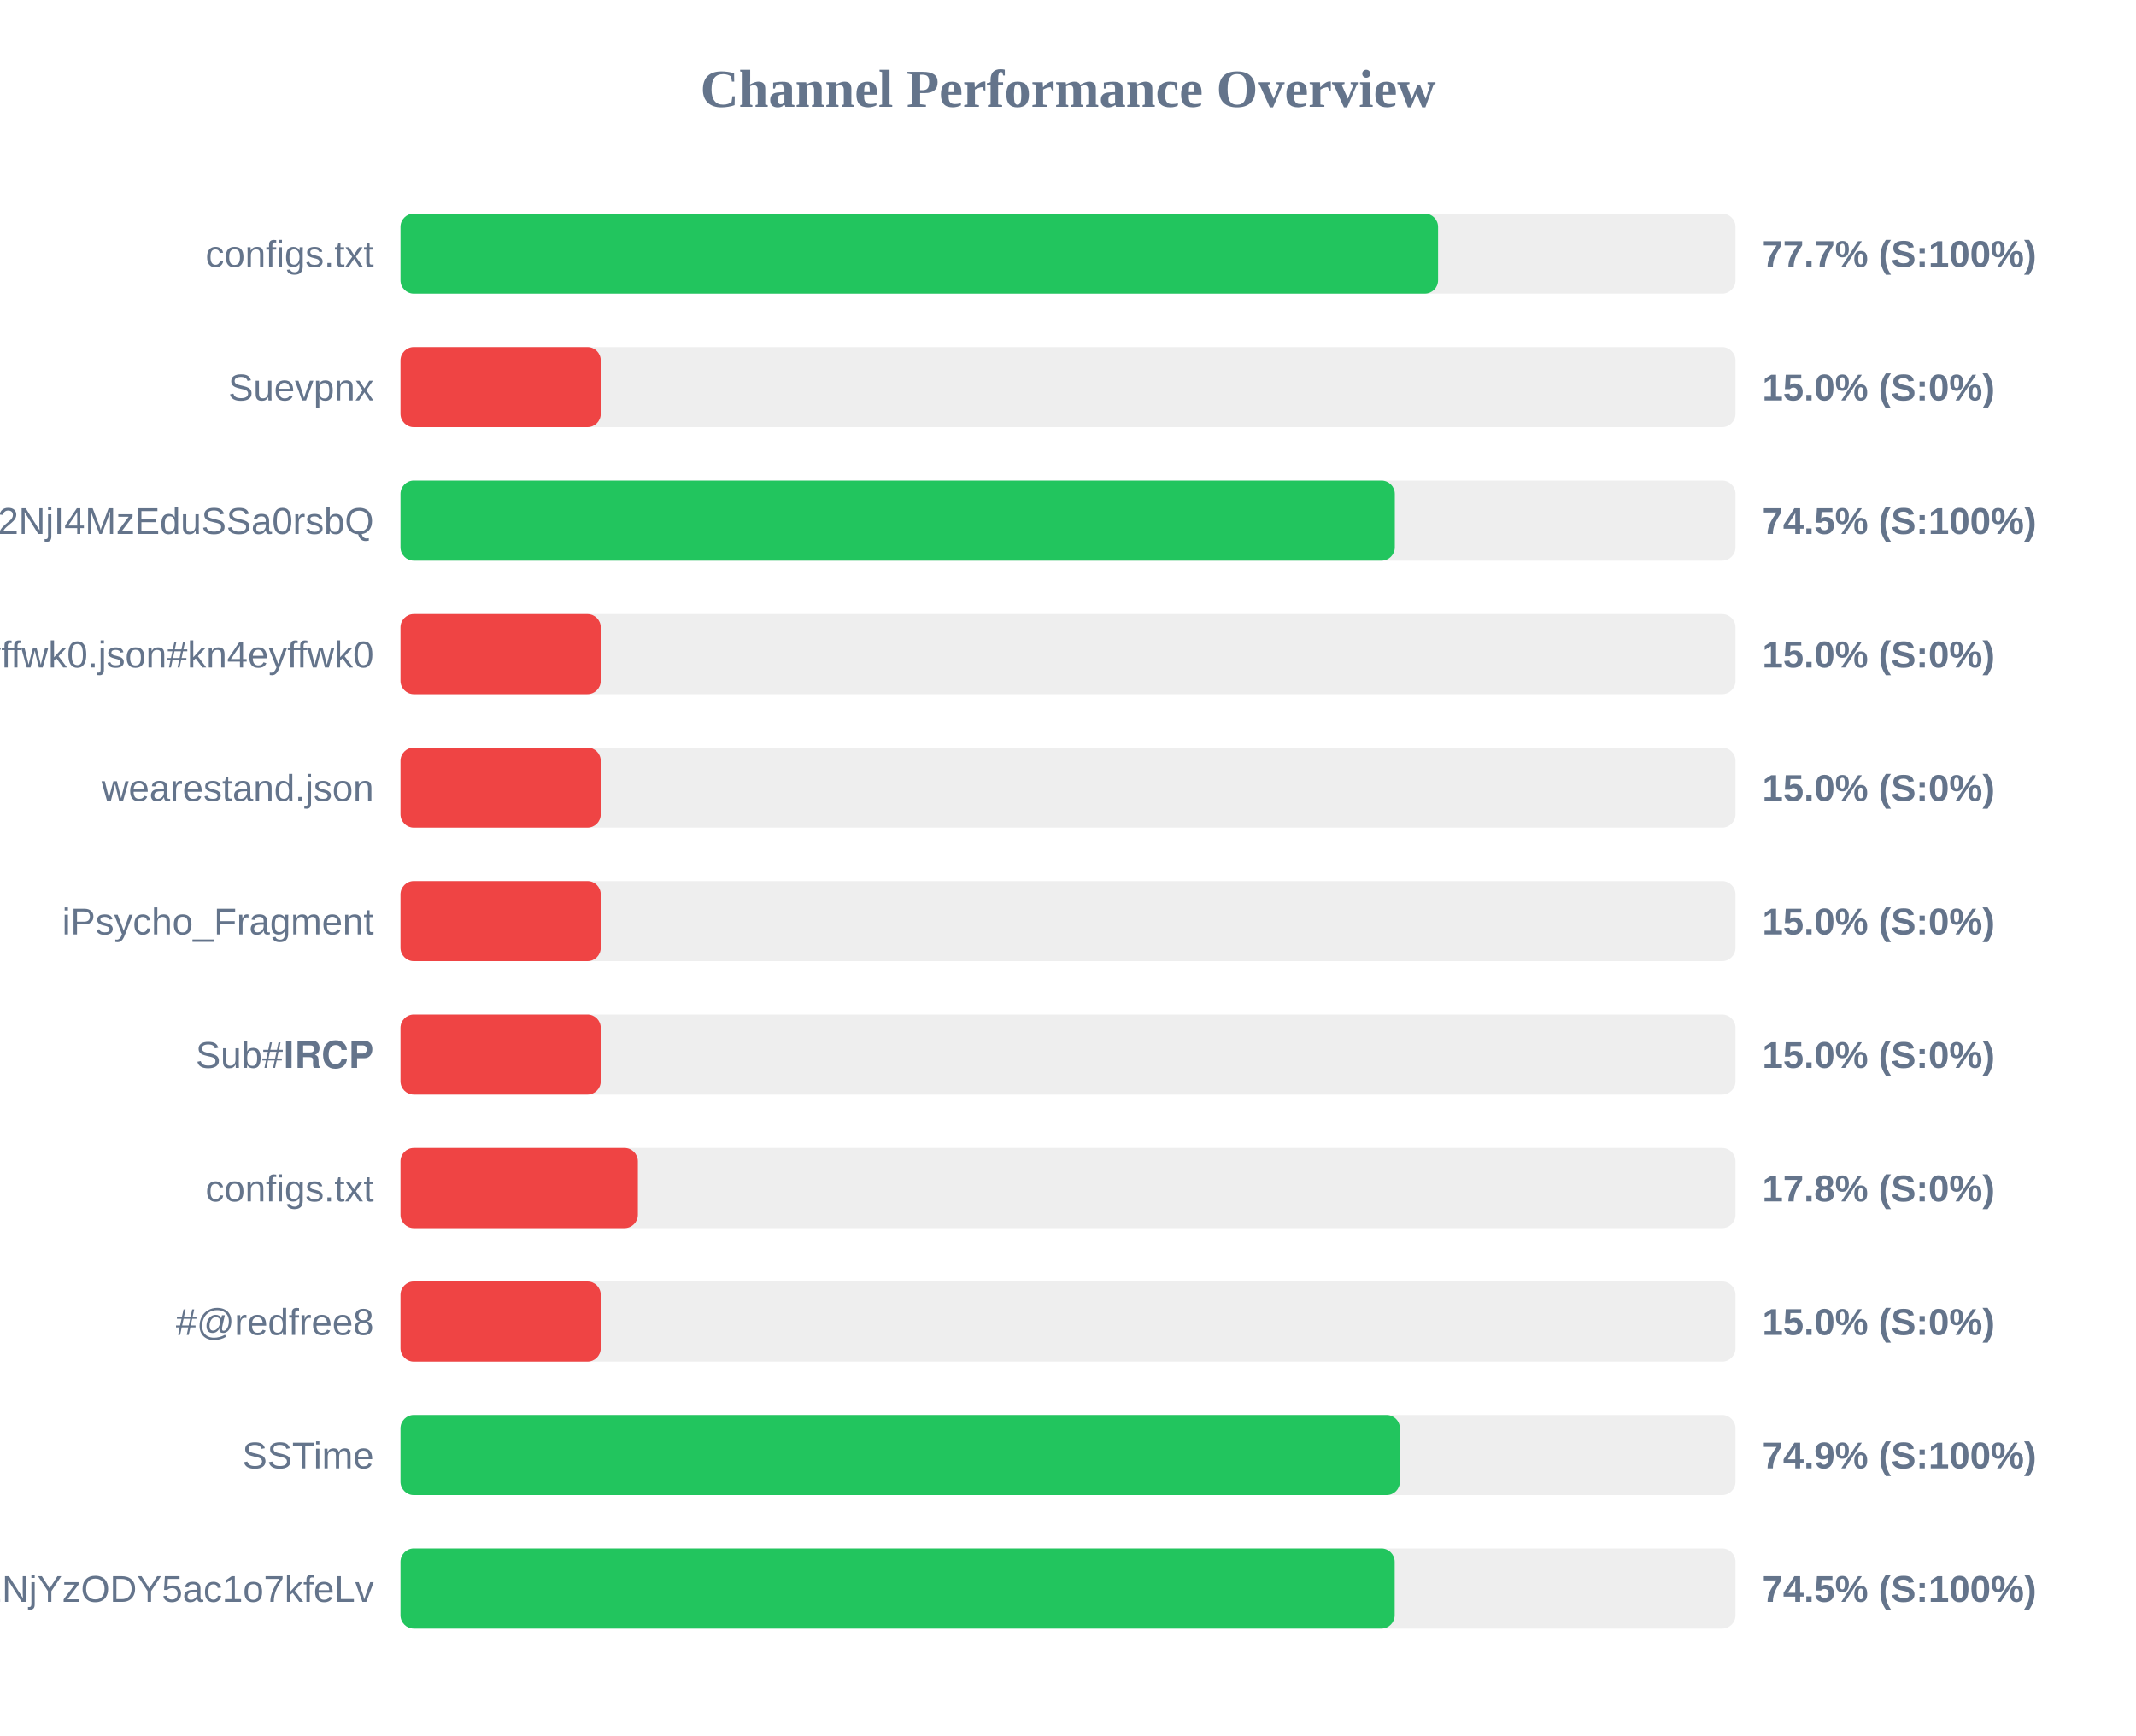
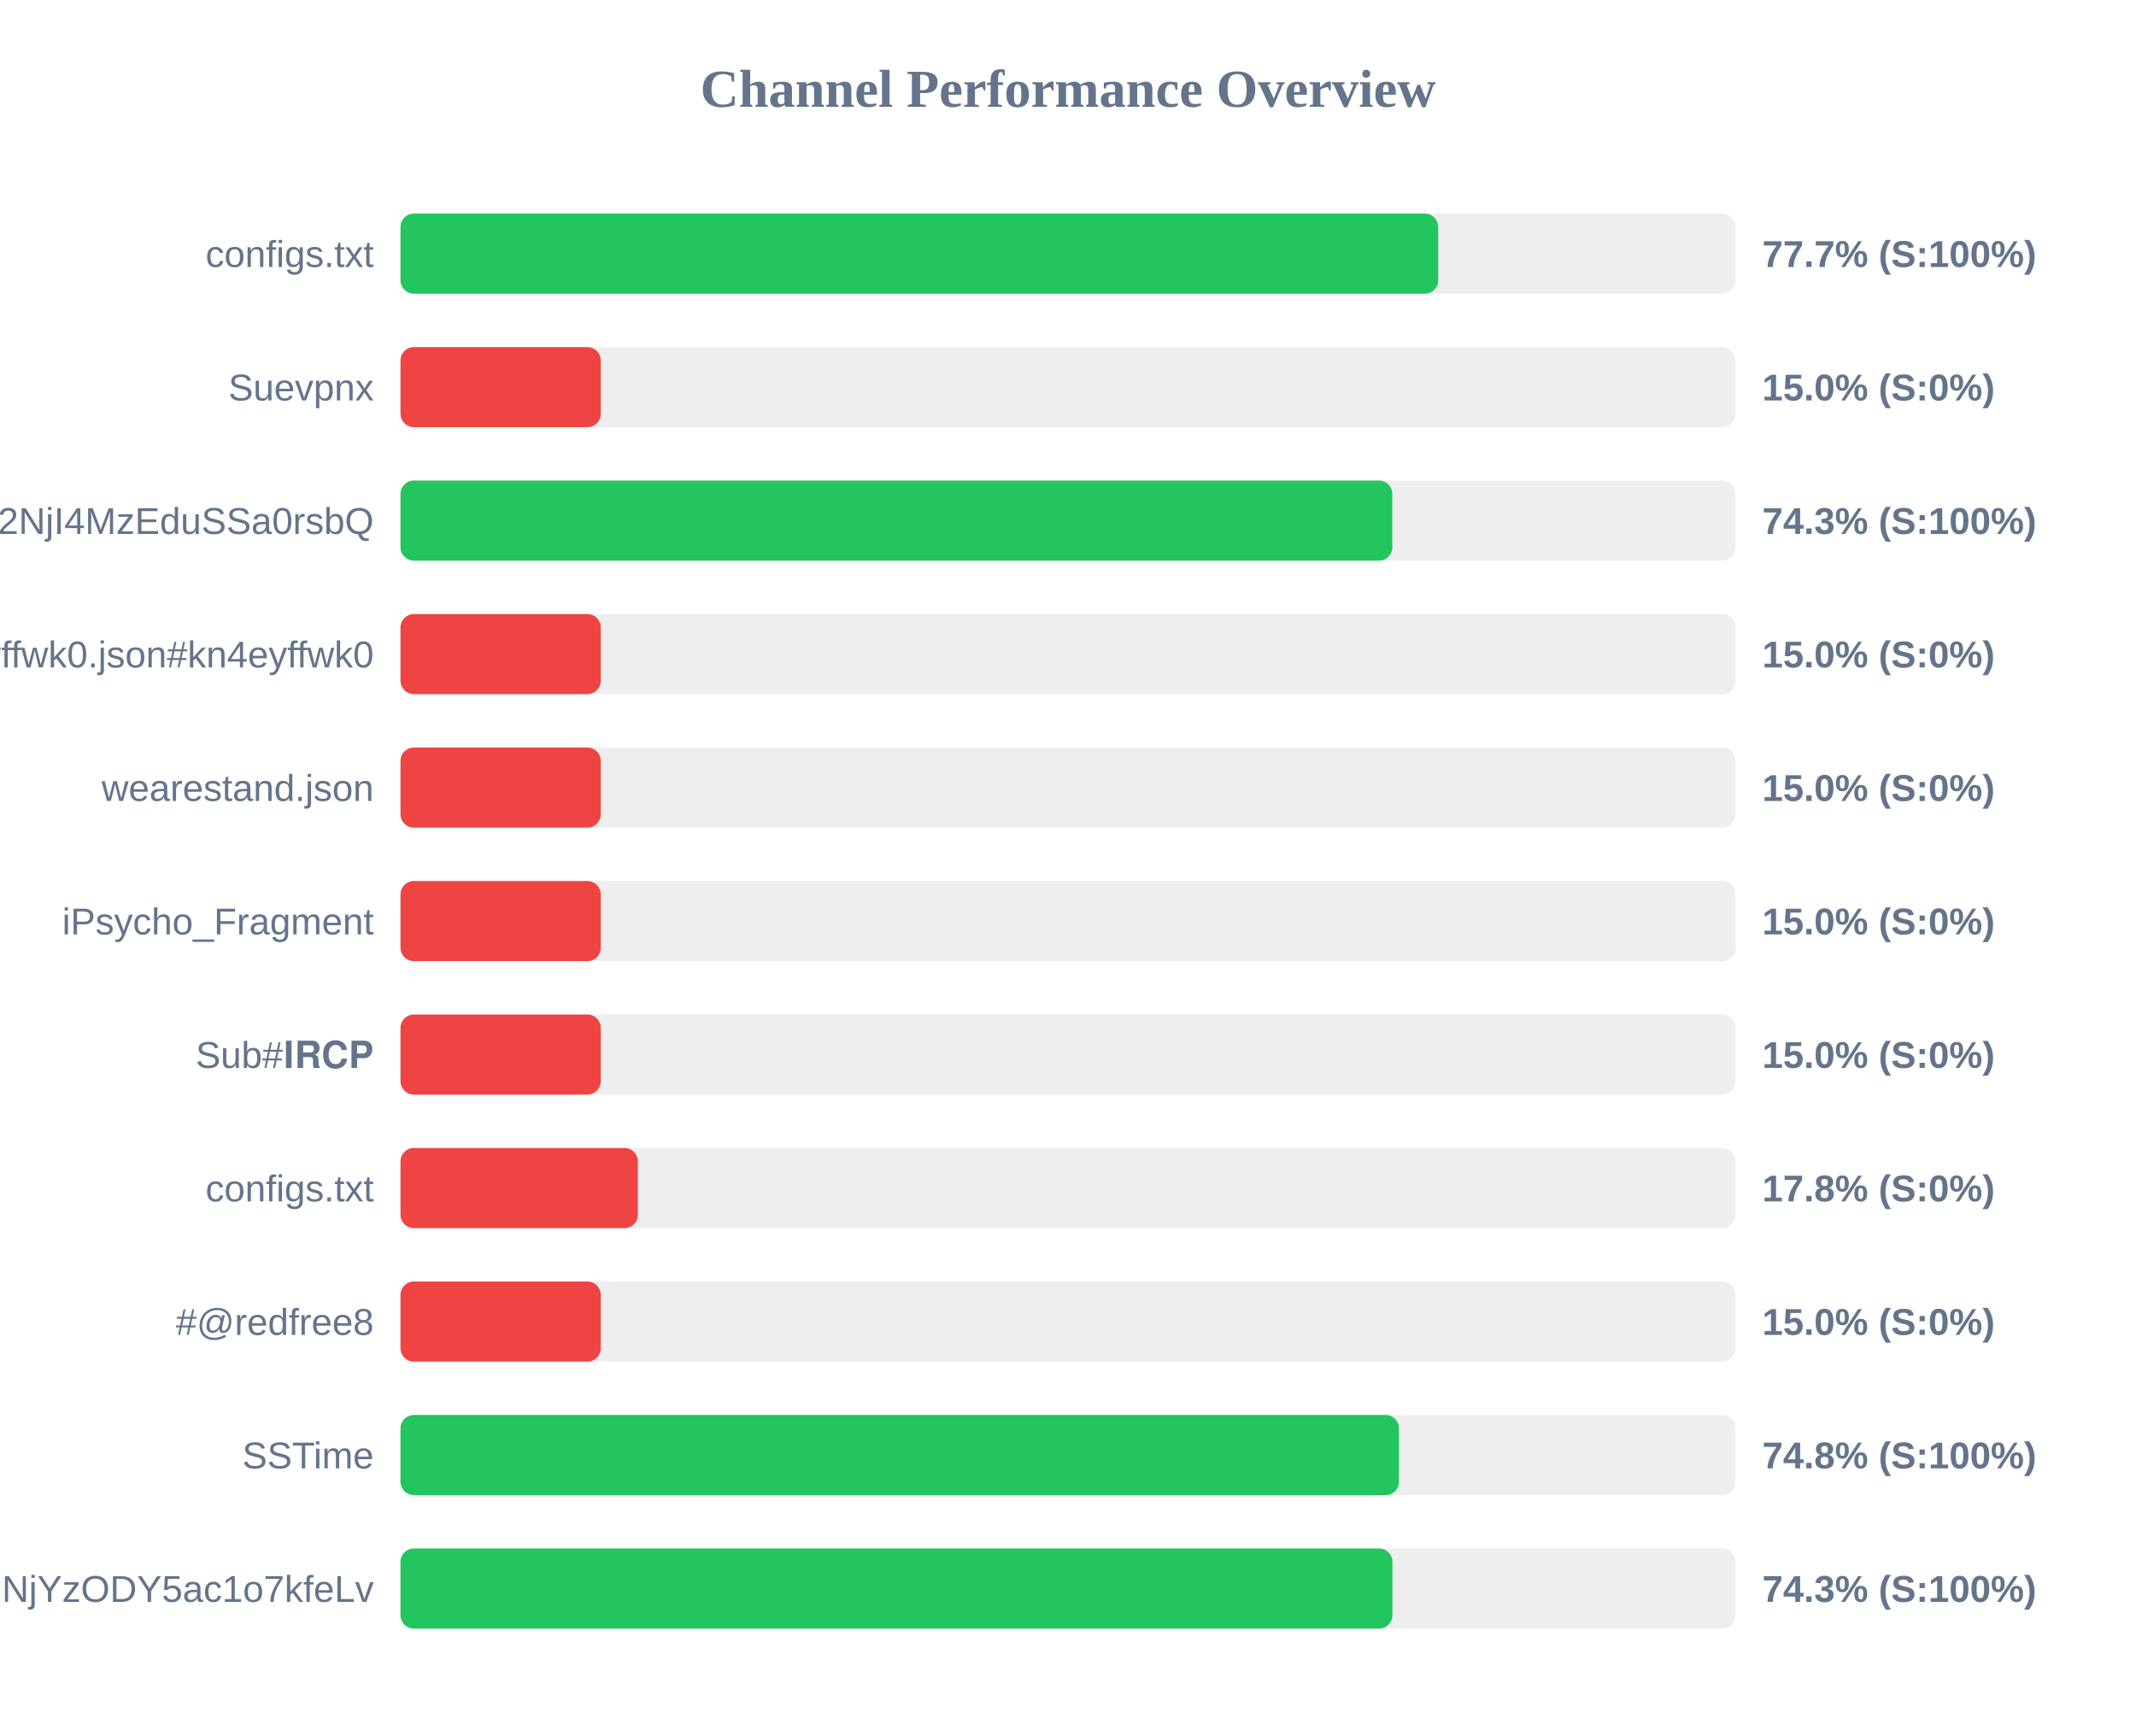
<svg xmlns="http://www.w3.org/2000/svg" width="800" height="650" version="1.1">
  <style>
        .row { font: 14px Arial; fill: #64748b; }
        .score { font: bold 14px Arial; fill: #64748b; }
    </style>
  <text x="400" y="40" text-anchor="middle" font-size="20px" font-weight="bold" fill="#64748b">Channel Performance Overview</text>
  <rect x="150" y="80" width="500" height="30" fill="#eee" rx="5" />
-   <rect x="150" y="80" width="388.6" height="30" fill="#22c55e" rx="5" />
+   <rect x="150" y="80" width="388.65" height="30" fill="#22c55e" rx="5" />
  <text x="140" y="100" text-anchor="end" class="row">configs.txt</text>
  <text x="660" y="100" text-anchor="start" class="score">77.7% (S:100%)</text>
  <rect x="150" y="130" width="500" height="30" fill="#eee" rx="5" />
  <rect x="150" y="130" width="75.0" height="30" fill="#ef4444" rx="5" />
  <text x="140" y="150" text-anchor="end" class="row">Suevpnx</text>
  <text x="660" y="150" text-anchor="start" class="score">15.0% (S:0%)</text>
  <rect x="150" y="180" width="500" height="30" fill="#eee" rx="5" />
-   <rect x="150" y="180" width="372.4" height="30" fill="#22c55e" rx="5" />
+   <rect x="150" y="180" width="371.45" height="30" fill="#22c55e" rx="5" />
  <text x="140" y="200" text-anchor="end" class="row">NTYyMjc2NDA5LDE3NDU2NjI4MzEduSSa0rsbQ</text>
-   <text x="660" y="200" text-anchor="start" class="score">74.5% (S:100%)</text>
+   <text x="660" y="200" text-anchor="start" class="score">74.3% (S:100%)</text>
  <rect x="150" y="230" width="500" height="30" fill="#eee" rx="5" />
  <rect x="150" y="230" width="75.0" height="30" fill="#ef4444" rx="5" />
  <text x="140" y="250" text-anchor="end" class="row">kn4eyffwk0.json#kn4eyffwk0</text>
  <text x="660" y="250" text-anchor="start" class="score">15.0% (S:0%)</text>
  <rect x="150" y="280" width="500" height="30" fill="#eee" rx="5" />
  <rect x="150" y="280" width="75.0" height="30" fill="#ef4444" rx="5" />
  <text x="140" y="300" text-anchor="end" class="row">wearestand.json</text>
  <text x="660" y="300" text-anchor="start" class="score">15.0% (S:0%)</text>
  <rect x="150" y="330" width="500" height="30" fill="#eee" rx="5" />
  <rect x="150" y="330" width="75.0" height="30" fill="#ef4444" rx="5" />
  <text x="140" y="350" text-anchor="end" class="row">iPsycho_Fragment</text>
  <text x="660" y="350" text-anchor="start" class="score">15.0% (S:0%)</text>
  <rect x="150" y="380" width="500" height="30" fill="#eee" rx="5" />
  <rect x="150" y="380" width="75.0" height="30" fill="#ef4444" rx="5" />
  <text x="140" y="400" text-anchor="end" class="row">Sub#𝐈𝐑𝐂𝐏</text>
  <text x="660" y="400" text-anchor="start" class="score">15.0% (S:0%)</text>
  <rect x="150" y="430" width="500" height="30" fill="#eee" rx="5" />
  <rect x="150" y="430" width="88.9" height="30" fill="#ef4444" rx="5" />
  <text x="140" y="450" text-anchor="end" class="row">configs.txt</text>
  <text x="660" y="450" text-anchor="start" class="score">17.8% (S:0%)</text>
  <rect x="150" y="480" width="500" height="30" fill="#eee" rx="5" />
  <rect x="150" y="480" width="75.0" height="30" fill="#ef4444" rx="5" />
  <text x="140" y="500" text-anchor="end" class="row">#@redfree8</text>
  <text x="660" y="500" text-anchor="start" class="score">15.0% (S:0%)</text>
  <rect x="150" y="530" width="500" height="30" fill="#eee" rx="5" />
-   <rect x="150" y="530" width="374.3" height="30" fill="#22c55e" rx="5" />
+   <rect x="150" y="530" width="373.95" height="30" fill="#22c55e" rx="5" />
  <text x="140" y="550" text-anchor="end" class="row">SSTime</text>
-   <text x="660" y="550" text-anchor="start" class="score">74.9% (S:100%)</text>
+   <text x="660" y="550" text-anchor="start" class="score">74.8% (S:100%)</text>
  <rect x="150" y="580" width="500" height="30" fill="#eee" rx="5" />
-   <rect x="150" y="580" width="372.35" height="30" fill="#22c55e" rx="5" />
+   <rect x="150" y="580" width="371.5" height="30" fill="#22c55e" rx="5" />
  <text x="140" y="600" text-anchor="end" class="row">NjE3Mzg1MTE4MywxNzQ1NjYzODY5ac1o7kfeLv</text>
-   <text x="660" y="600" text-anchor="start" class="score">74.5% (S:100%)</text>
+   <text x="660" y="600" text-anchor="start" class="score">74.3% (S:100%)</text>
</svg>
